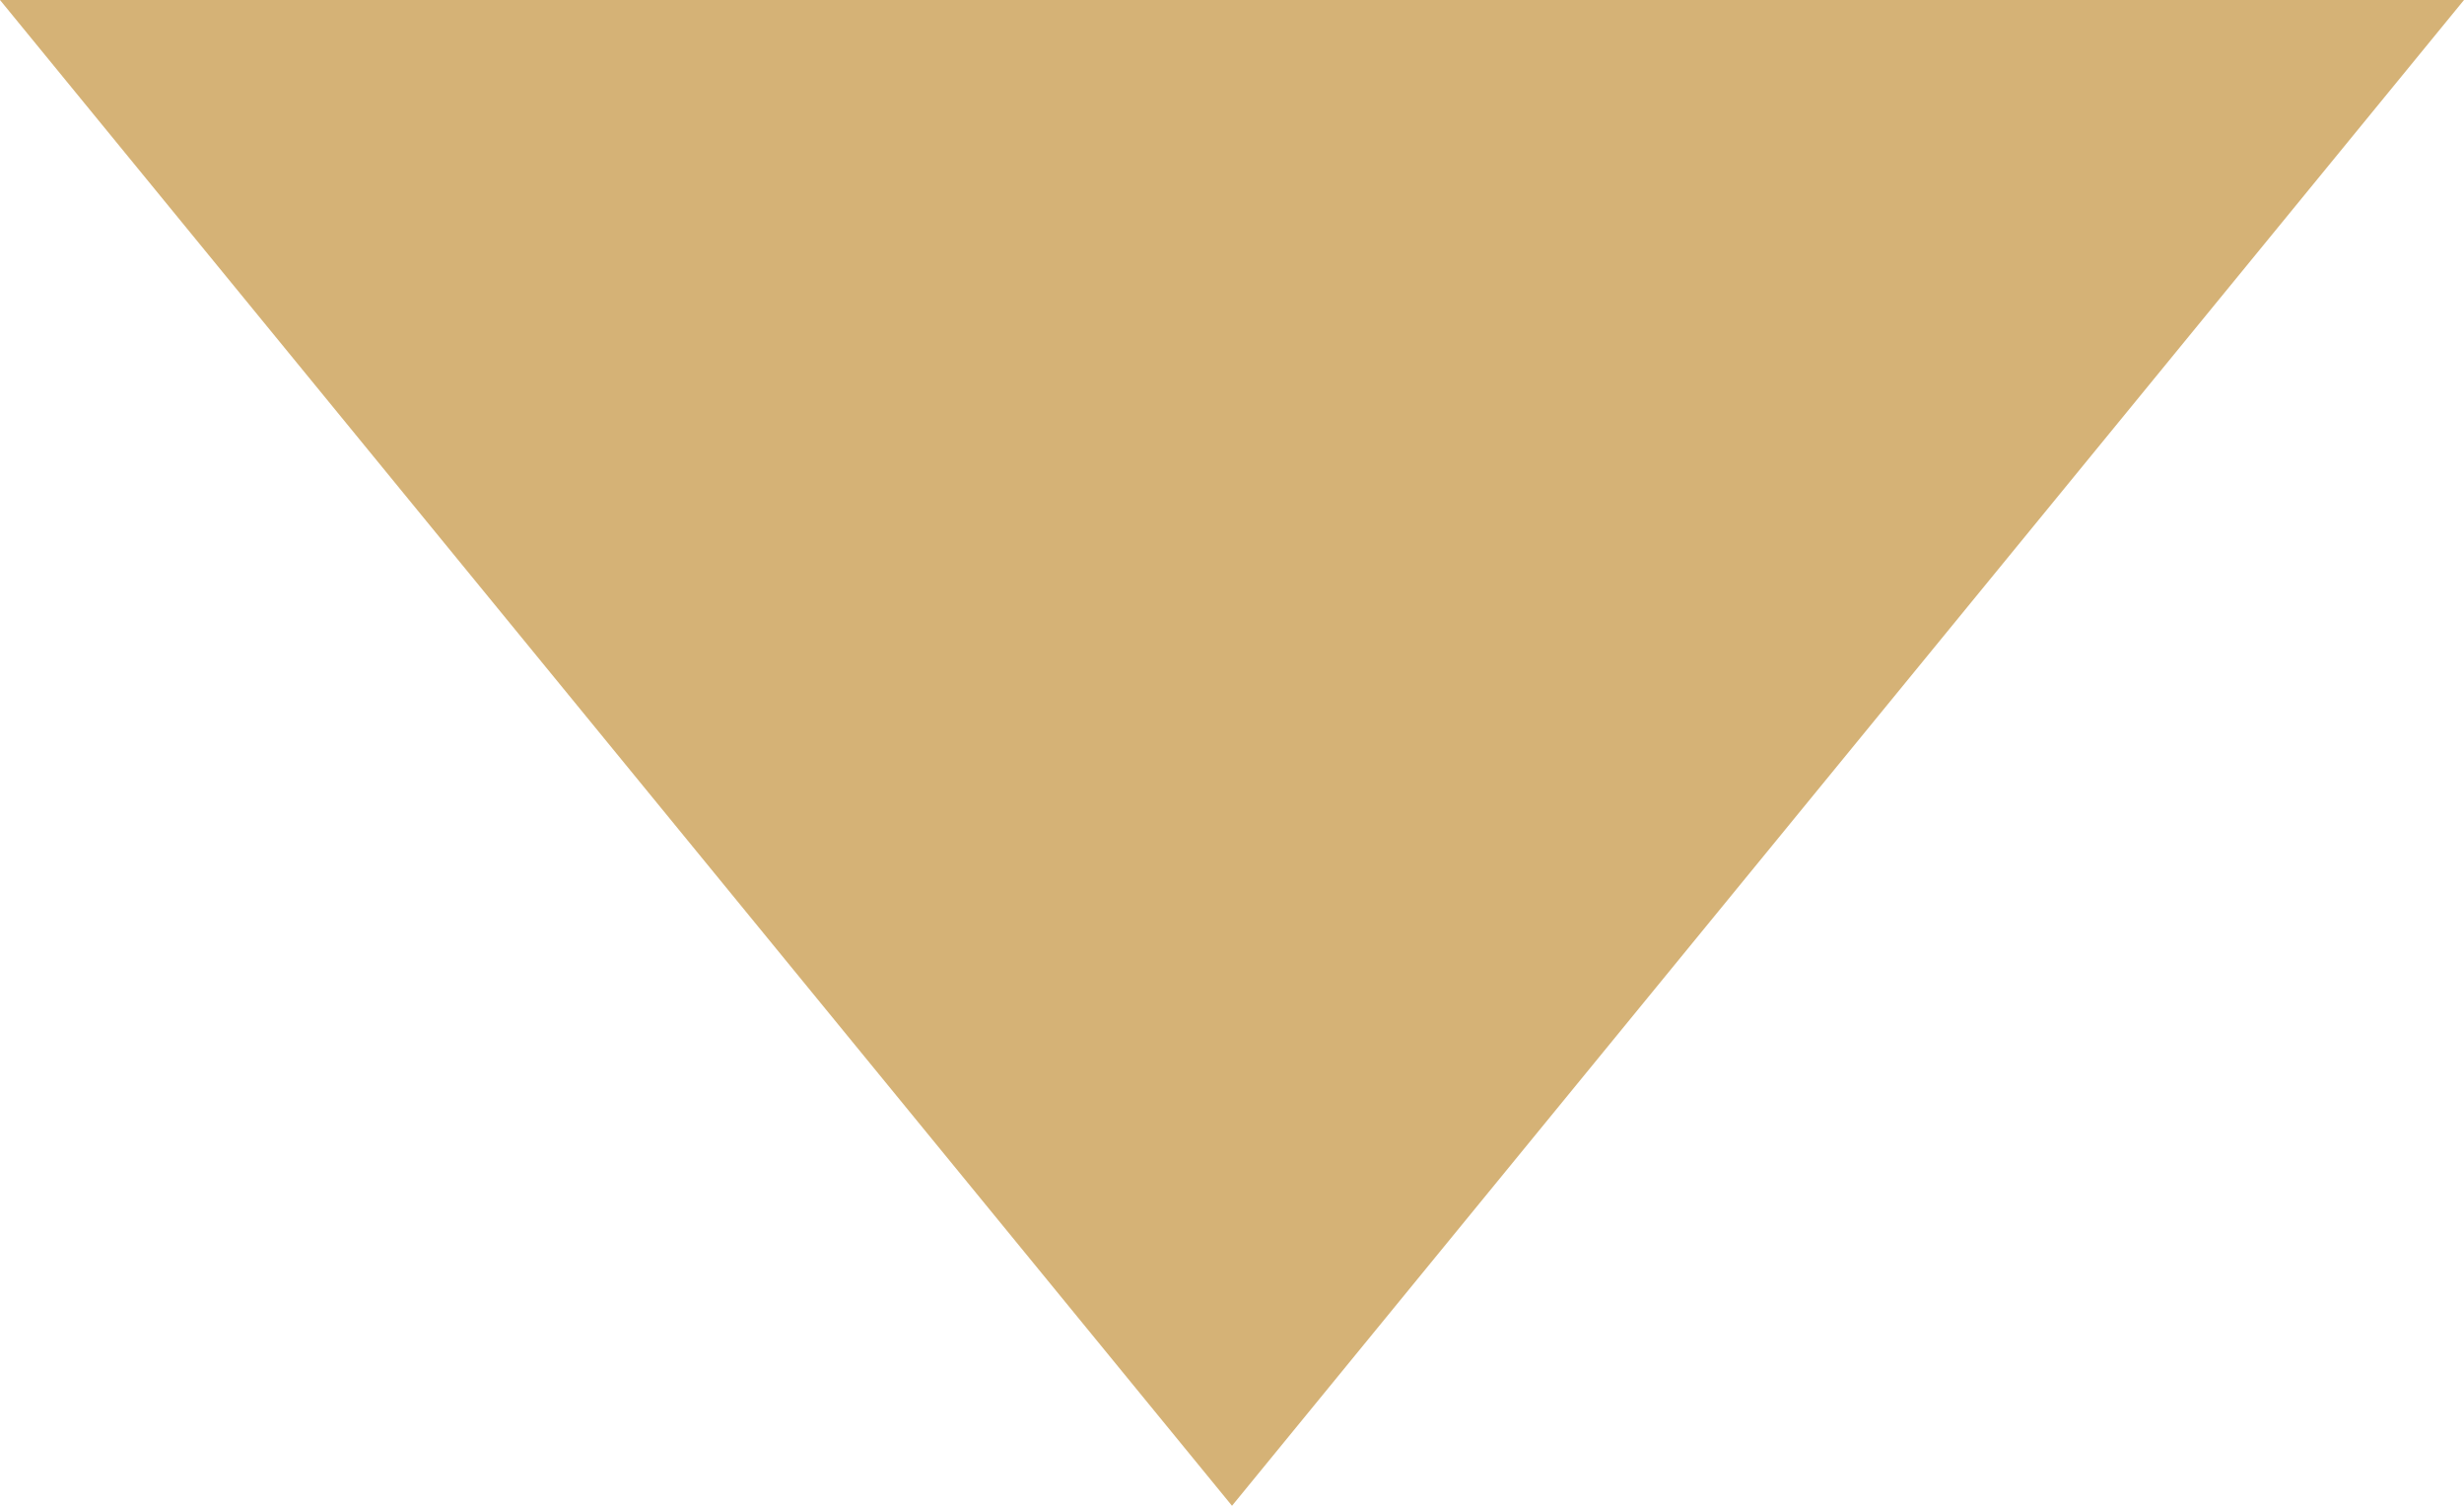
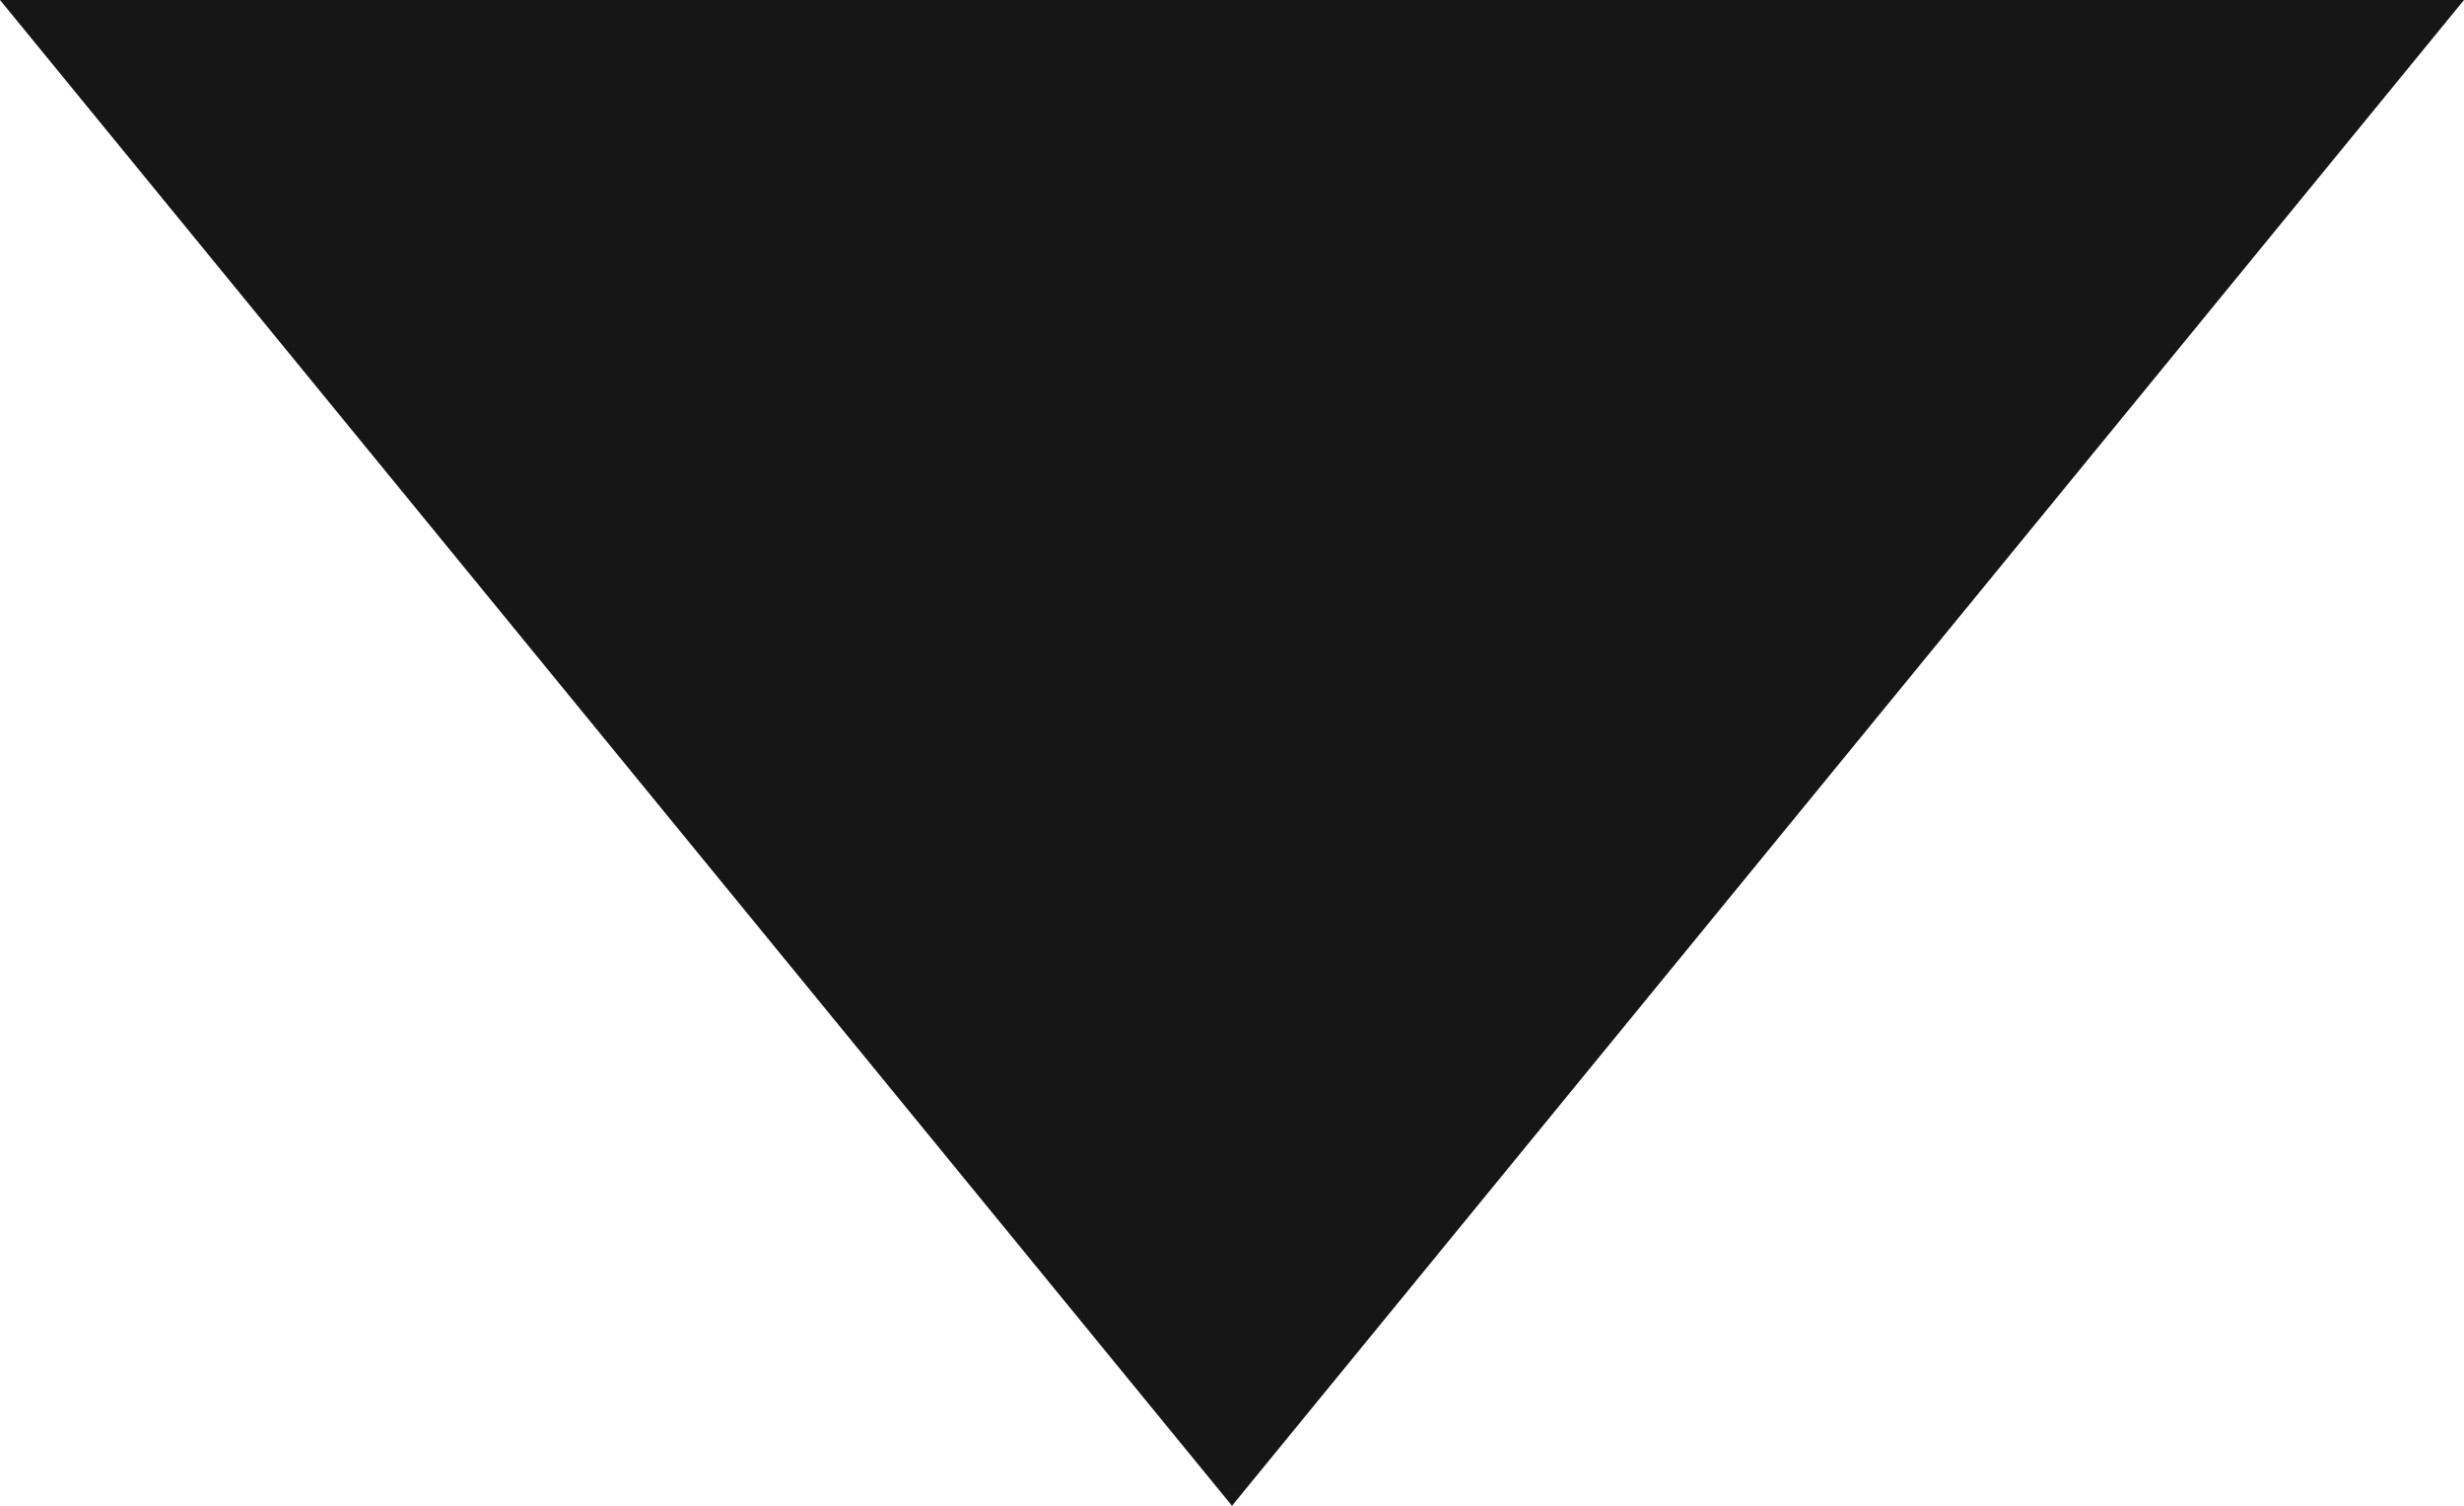
<svg xmlns="http://www.w3.org/2000/svg" width="18" height="11" viewBox="0 0 18 11">
-   <path data-name="Polygon 12" d="m9 0 9 11H0z" transform="rotate(180 9 5.5)" style="fill:#d5b276" />
+   <path data-name="Polygon 12" d="m9 0 9 11H0z" transform="rotate(180 9 5.5)" fill="#161616" />
</svg>
